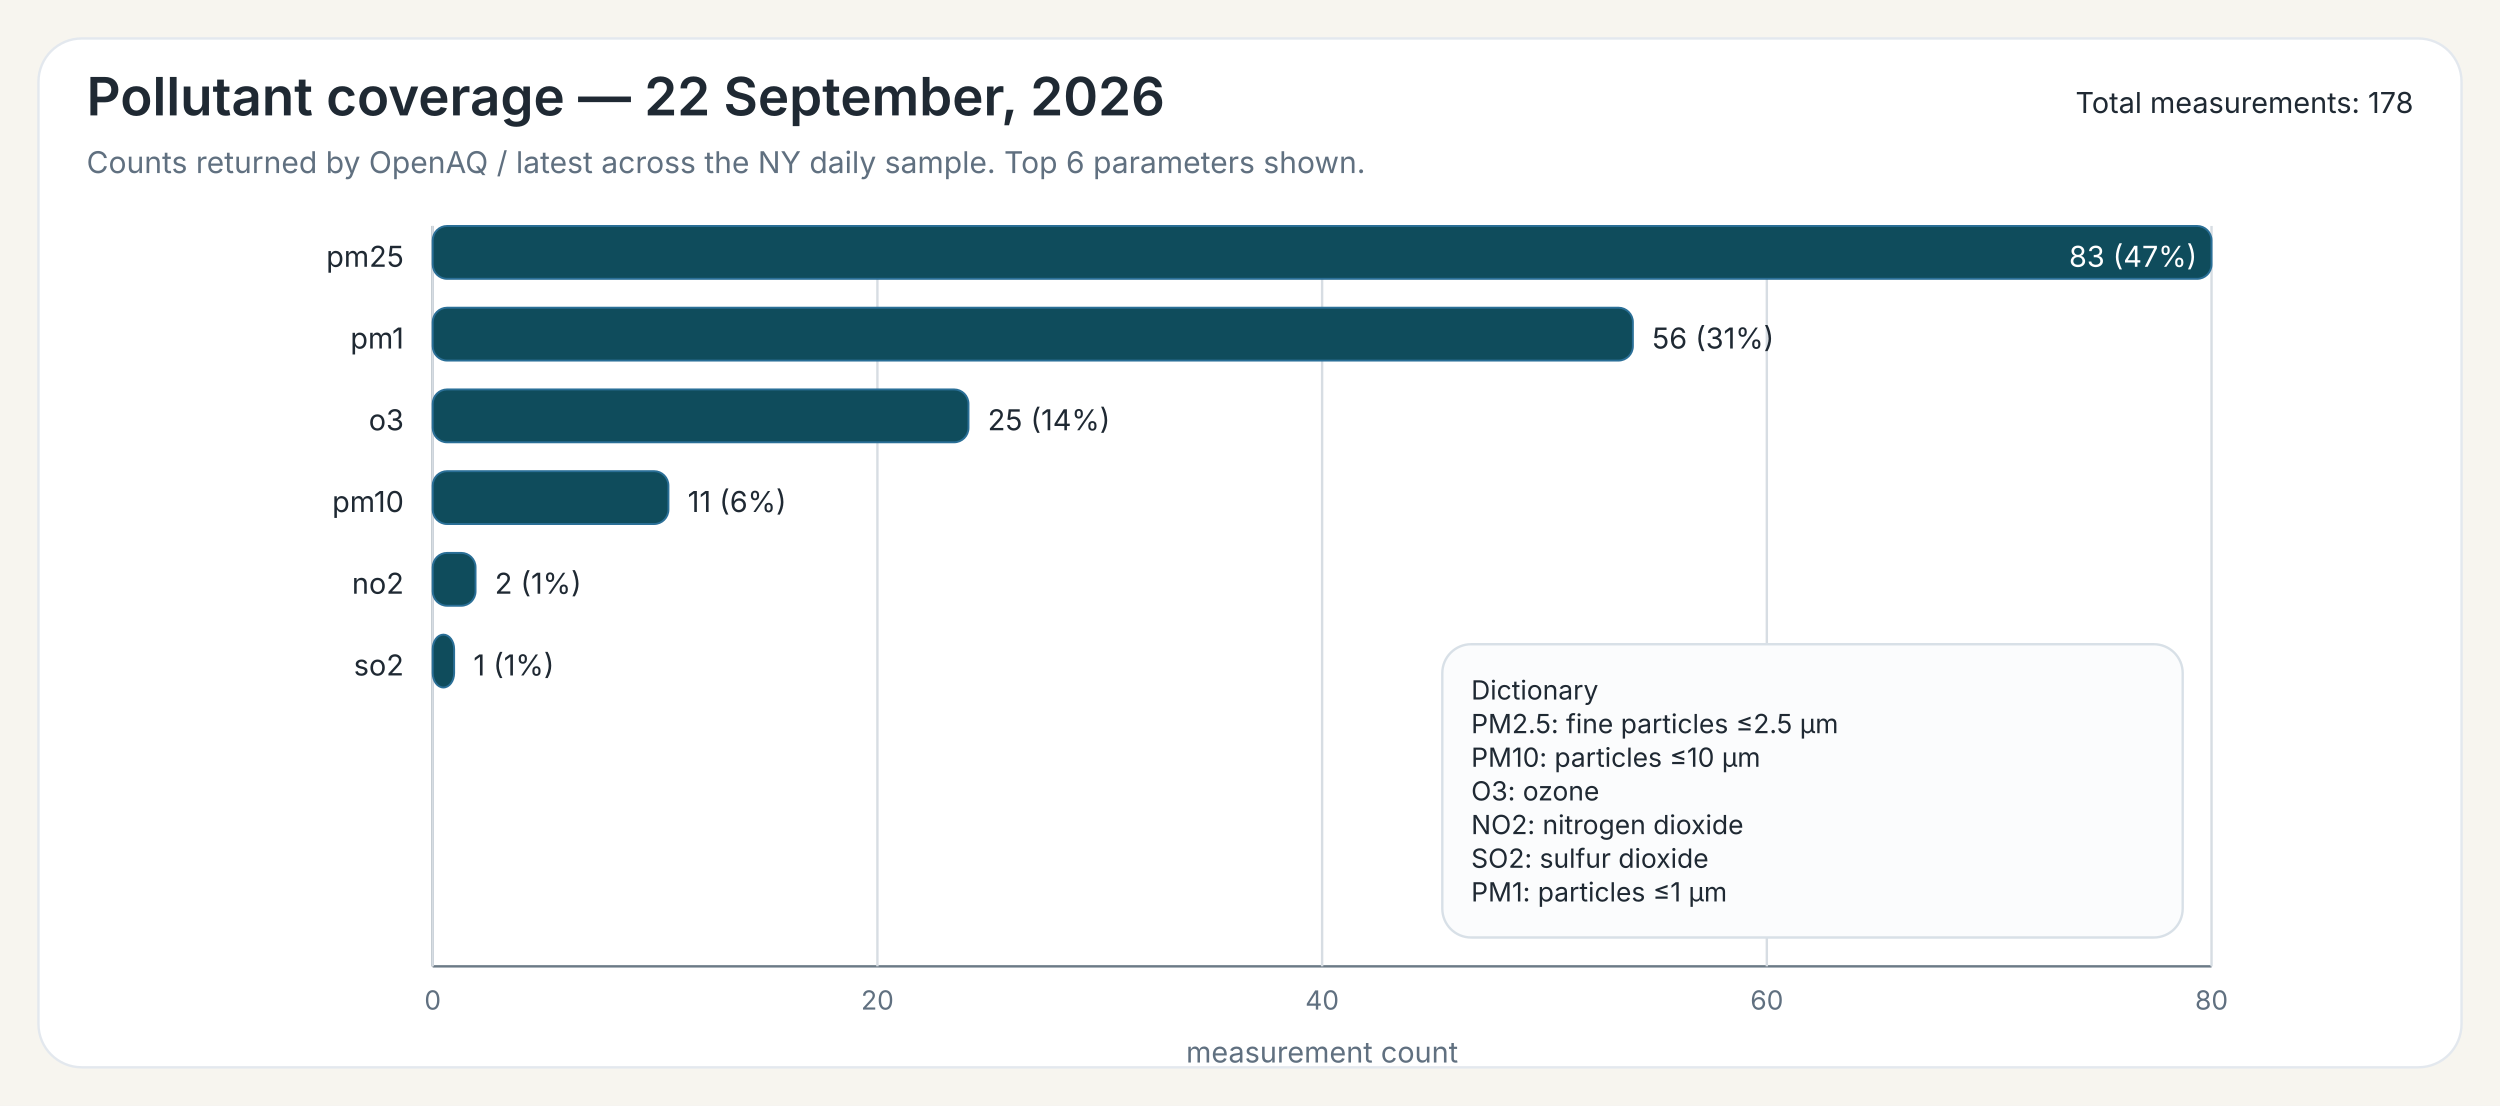
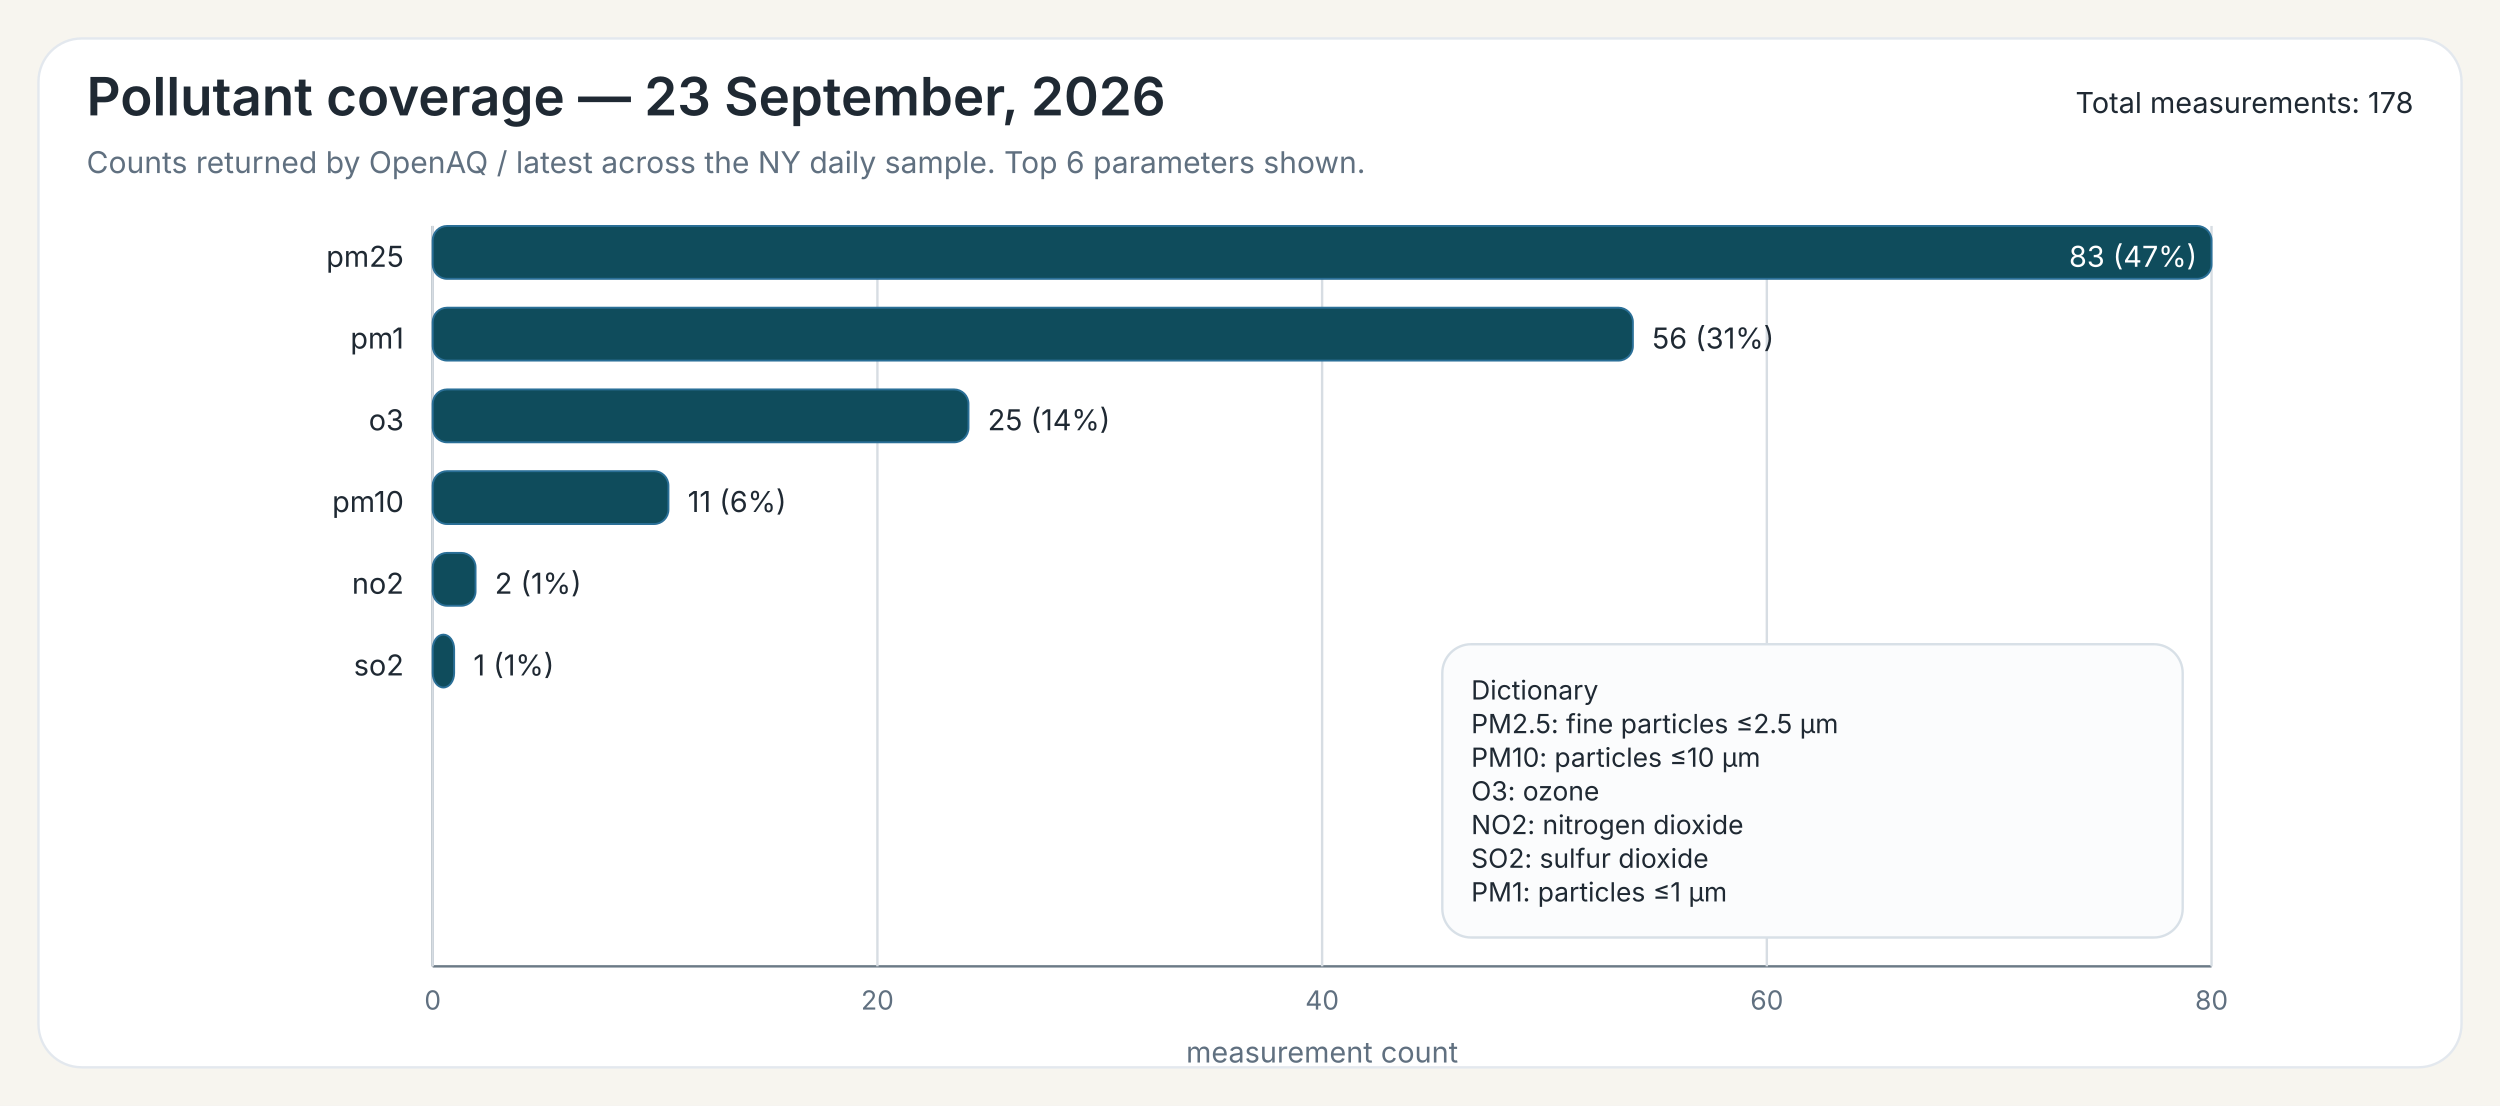
<svg xmlns="http://www.w3.org/2000/svg" width="1040" height="460">
  <rect x="0" y="0" width="1040" height="460" fill="#F7F5EF" />
  <rect x="16" y="16" width="1008" height="428" rx="18" ry="18" fill="#FFFFFF" stroke="#E3E8EE" stroke-width="1" />
-   <text x="36" y="48" font-family="Public Sans, Inter, Aptos, Segoe UI, Arial, sans-serif" font-size="22" font-weight="600" fill="#1F2933">Pollutant coverage — 22 September, 2026</text>
+   <text x="36" y="48" font-family="Public Sans, Inter, Aptos, Segoe UI, Arial, sans-serif" font-size="22" font-weight="600" fill="#1F2933">Pollutant coverage — 23 September, 2026</text>
  <text x="36" y="72" font-family="Public Sans, Inter, Aptos, Segoe UI, Arial, sans-serif" font-size="12.5" font-weight="400" fill="#607080">Counts returned by OpenAQ / latest across the NY daily sample. Top 6 parameters shown.</text>
  <text x="1004" y="47" font-family="Public Sans, Inter, Aptos, Segoe UI, Arial, sans-serif" font-size="12" text-anchor="end" fill="#1F2933">Total measurements: 178</text>
  <line x1="180" y1="94" x2="180" y2="402" stroke="#6B7A86" stroke-width="1" />
  <line x1="180" y1="402" x2="920" y2="402" stroke="#6B7A86" stroke-width="1" />
  <line x1="180.00" y1="94" x2="180.00" y2="402" stroke="#D7DDE3" stroke-width="1" />
  <text x="180.00" y="420" font-family="Inter, Aptos, Segoe UI, Arial, sans-serif" font-size="11" text-anchor="middle" fill="#607080">0</text>
  <line x1="365.00" y1="94" x2="365.00" y2="402" stroke="#D7DDE3" stroke-width="1" />
  <text x="365.00" y="420" font-family="Inter, Aptos, Segoe UI, Arial, sans-serif" font-size="11" text-anchor="middle" fill="#607080">20</text>
  <line x1="550.00" y1="94" x2="550.00" y2="402" stroke="#D7DDE3" stroke-width="1" />
  <text x="550.00" y="420" font-family="Inter, Aptos, Segoe UI, Arial, sans-serif" font-size="11" text-anchor="middle" fill="#607080">40</text>
  <line x1="735.00" y1="94" x2="735.00" y2="402" stroke="#D7DDE3" stroke-width="1" />
  <text x="735.00" y="420" font-family="Inter, Aptos, Segoe UI, Arial, sans-serif" font-size="11" text-anchor="middle" fill="#607080">60</text>
  <line x1="920.00" y1="94" x2="920.00" y2="402" stroke="#D7DDE3" stroke-width="1" />
  <text x="920.00" y="420" font-family="Inter, Aptos, Segoe UI, Arial, sans-serif" font-size="11" text-anchor="middle" fill="#607080">80</text>
  <text x="550.00" y="442" font-family="Inter, Aptos, Segoe UI, Arial, sans-serif" font-size="12" text-anchor="middle" fill="#607080">measurement count</text>
  <text x="168" y="111" font-family="Inter, Aptos, Segoe UI, Arial, sans-serif" font-size="12" text-anchor="end" fill="#1F2933">pm25</text>
  <rect x="180" y="94" width="740.00" height="22" rx="6" ry="6" fill="#0F4C5C" stroke="#2A6F97" stroke-width="0.8" />
  <text x="914.00" y="111" font-family="Inter, Aptos, Segoe UI, Arial, sans-serif" font-size="12" fill="white" text-anchor="end">83 (47%)</text>
  <text x="168" y="145" font-family="Inter, Aptos, Segoe UI, Arial, sans-serif" font-size="12" text-anchor="end" fill="#1F2933">pm1</text>
  <rect x="180" y="128" width="499.28" height="22" rx="6" ry="6" fill="#0F4C5C" stroke="#2A6F97" stroke-width="0.8" />
  <text x="687.28" y="145" font-family="Inter, Aptos, Segoe UI, Arial, sans-serif" font-size="12" fill="#1F2933">56 (31%)</text>
  <text x="168" y="179" font-family="Inter, Aptos, Segoe UI, Arial, sans-serif" font-size="12" text-anchor="end" fill="#1F2933">o3</text>
  <rect x="180" y="162" width="222.89" height="22" rx="6" ry="6" fill="#0F4C5C" stroke="#2A6F97" stroke-width="0.8" />
  <text x="410.89" y="179" font-family="Inter, Aptos, Segoe UI, Arial, sans-serif" font-size="12" fill="#1F2933">25 (14%)</text>
  <text x="168" y="213" font-family="Inter, Aptos, Segoe UI, Arial, sans-serif" font-size="12" text-anchor="end" fill="#1F2933">pm10</text>
  <rect x="180" y="196" width="98.07" height="22" rx="6" ry="6" fill="#0F4C5C" stroke="#2A6F97" stroke-width="0.8" />
  <text x="286.07" y="213" font-family="Inter, Aptos, Segoe UI, Arial, sans-serif" font-size="12" fill="#1F2933">11 (6%)</text>
  <text x="168" y="247" font-family="Inter, Aptos, Segoe UI, Arial, sans-serif" font-size="12" text-anchor="end" fill="#1F2933">no2</text>
  <rect x="180" y="230" width="17.83" height="22" rx="6" ry="6" fill="#0F4C5C" stroke="#2A6F97" stroke-width="0.8" />
  <text x="205.83" y="247" font-family="Inter, Aptos, Segoe UI, Arial, sans-serif" font-size="12" fill="#1F2933">2 (1%)</text>
  <text x="168" y="281" font-family="Inter, Aptos, Segoe UI, Arial, sans-serif" font-size="12" text-anchor="end" fill="#1F2933">so2</text>
  <rect x="180" y="264" width="8.92" height="22" rx="6" ry="6" fill="#0F4C5C" stroke="#2A6F97" stroke-width="0.8" />
  <text x="196.92" y="281" font-family="Inter, Aptos, Segoe UI, Arial, sans-serif" font-size="12" fill="#1F2933">1 (1%)</text>
  <rect x="600.00" y="268.00" width="308" height="122" rx="12" ry="12" fill="#FBFCFD" stroke="#D8E0E7" stroke-width="1" />
  <text x="612.00" y="291.00" font-family="Inter, Aptos, Segoe UI, Arial, sans-serif" font-size="11" fill="#1F2933">Dictionary</text>
  <text x="612.00" y="305.00" font-family="Inter, Aptos, Segoe UI, Arial, sans-serif" font-size="11" fill="#1F2933">PM2.5: fine particles ≤2.5 µm</text>
  <text x="612.00" y="319.00" font-family="Inter, Aptos, Segoe UI, Arial, sans-serif" font-size="11" fill="#1F2933">PM10: particles ≤10 µm</text>
  <text x="612.00" y="333.00" font-family="Inter, Aptos, Segoe UI, Arial, sans-serif" font-size="11" fill="#1F2933">O3: ozone</text>
  <text x="612.00" y="347.00" font-family="Inter, Aptos, Segoe UI, Arial, sans-serif" font-size="11" fill="#1F2933">NO2: nitrogen dioxide</text>
  <text x="612.00" y="361.00" font-family="Inter, Aptos, Segoe UI, Arial, sans-serif" font-size="11" fill="#1F2933">SO2: sulfur dioxide</text>
  <text x="612.00" y="375.00" font-family="Inter, Aptos, Segoe UI, Arial, sans-serif" font-size="11" fill="#1F2933">PM1: particles ≤1 µm</text>
</svg>
